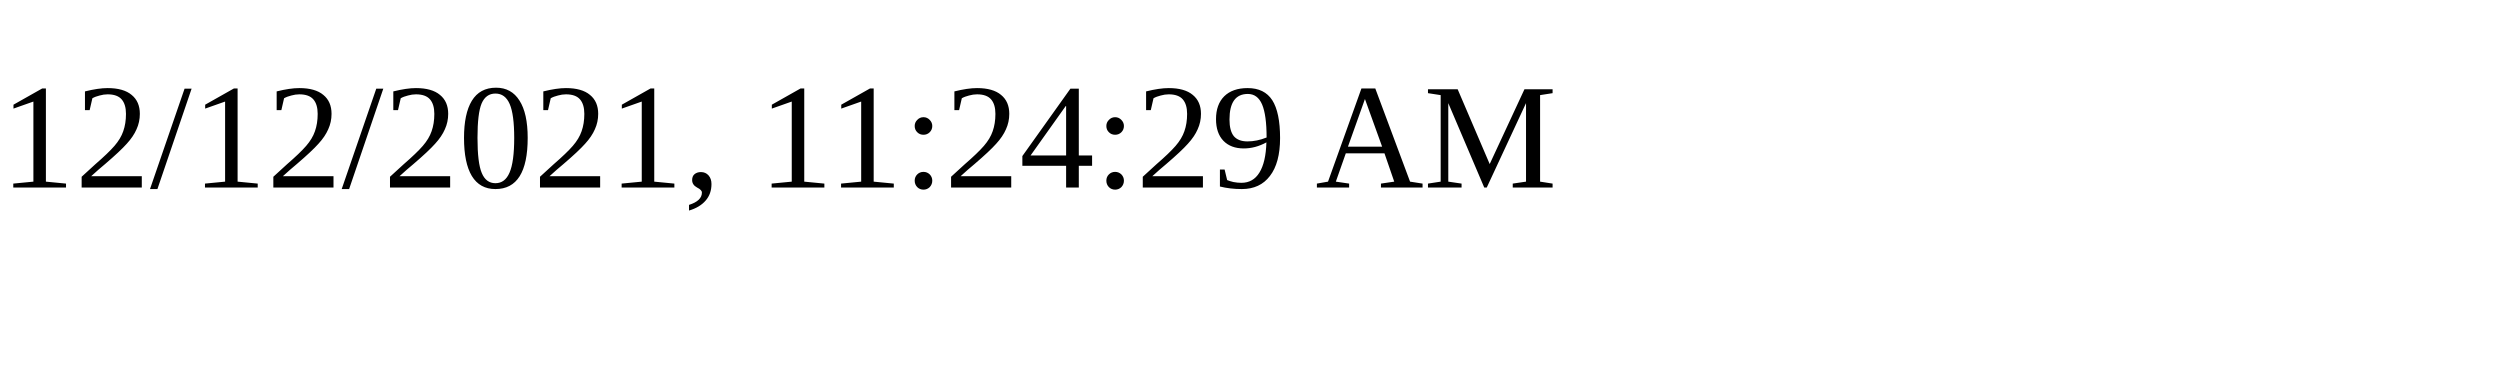
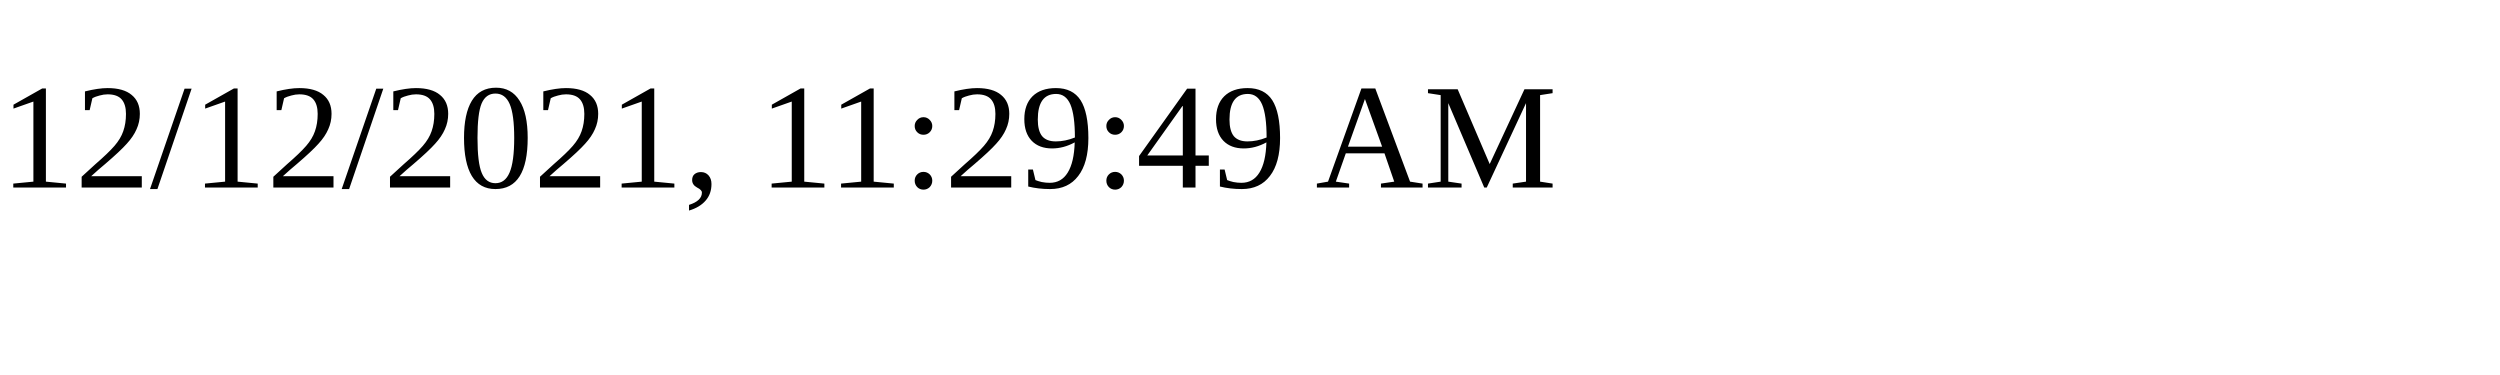
<svg xmlns="http://www.w3.org/2000/svg" height="30" width="200">
-   <text x="0" y="15">12/12/2021, 11:24:29 AM</text>
+   <text x="0" y="15">12/12/2021, 11:29:49 AM</text>
</svg>
